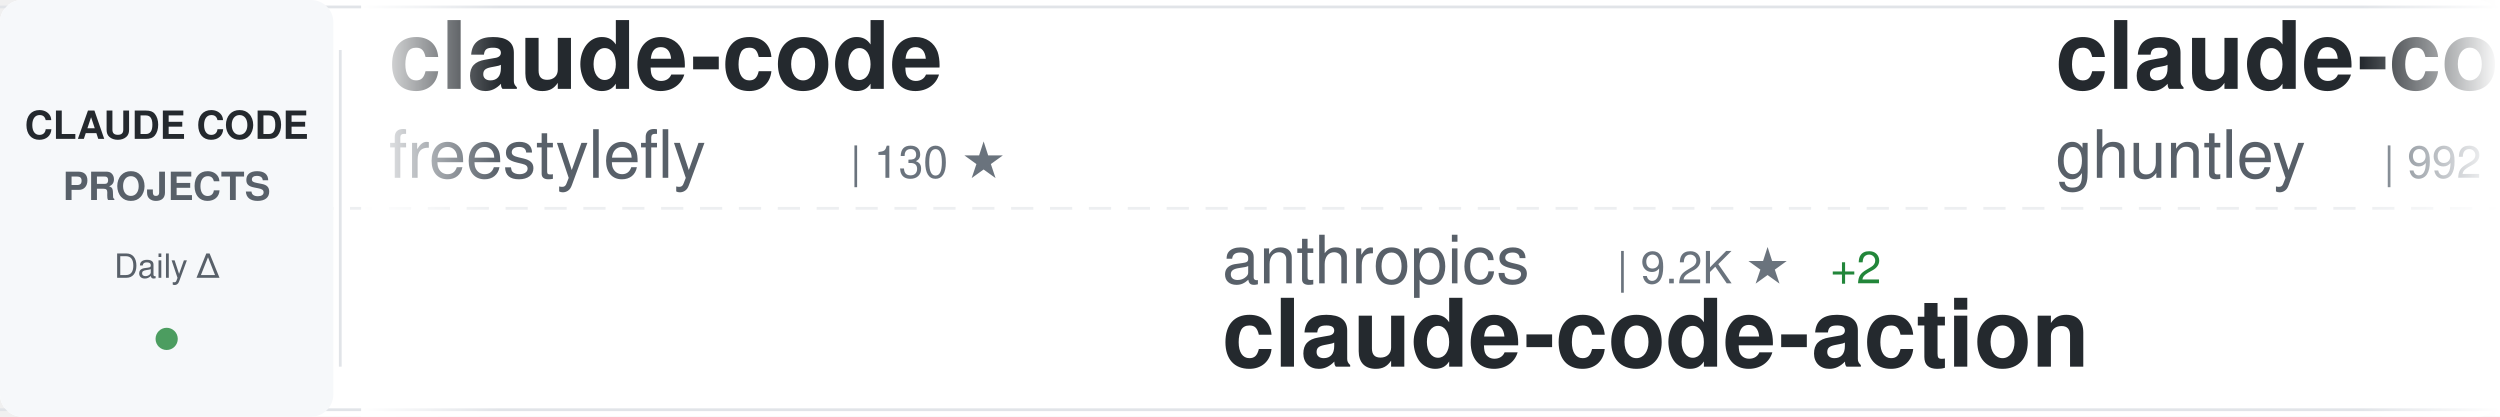
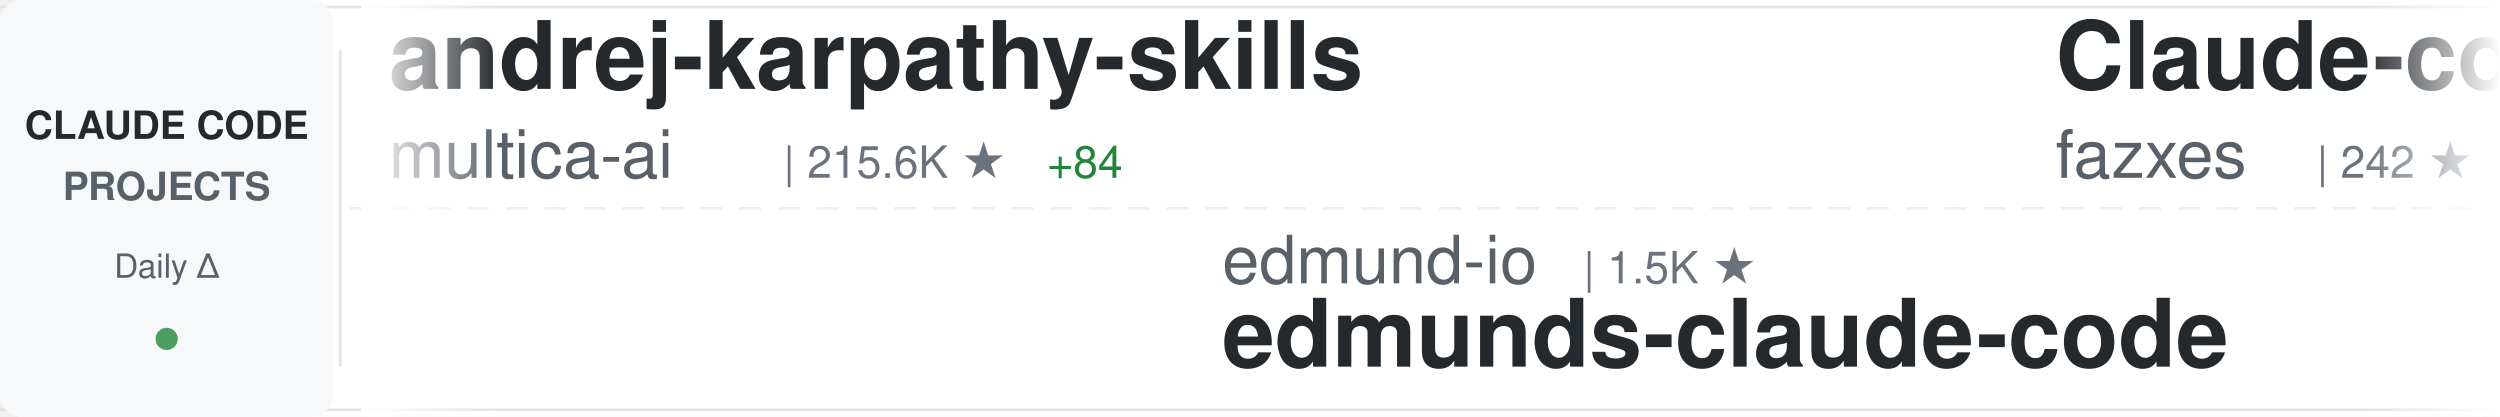
<svg xmlns="http://www.w3.org/2000/svg" width="900" height="150">
  <defs>
    <linearGradient id="awesomeLeftFade" x1="0%" y1="0%" x2="100%" y2="0%">
      <stop offset="0%" style="stop-color:#ffffff;stop-opacity:1" />
      <stop offset="100%" style="stop-color:#ffffff;stop-opacity:0" />
    </linearGradient>
    <linearGradient id="awesomeRightFade" x1="0%" y1="0%" x2="100%" y2="0%">
      <stop offset="0%" style="stop-color:#ffffff;stop-opacity:0" />
      <stop offset="100%" style="stop-color:#ffffff;stop-opacity:1" />
    </linearGradient>
  </defs>
  <rect width="900" height="150" fill="#ffffff" rx="8" />
  <rect x="0" y="2" width="900" height="1" fill="#e1e4e8" />
  <rect x="0" y="147" width="900" height="1" fill="#e1e4e8" />
  <line x1="0" y1="75" x2="900" y2="75" stroke="#e1e4e8" stroke-width="1" stroke-dasharray="8 6" opacity="0.6" />
  <rect x="0" y="0" width="120" height="150" fill="#f6f8fa" rx="8" />
  <text x="60" y="50" font-family="-apple-system, BlinkMacSystemFont, 'Segoe UI', Helvetica, Arial, sans-serif" font-size="14" font-weight="600" fill="#24292e" text-anchor="middle">CLAUDE CODE</text>
  <text x="60" y="72" font-family="-apple-system, BlinkMacSystemFont, 'Segoe UI', Helvetica, Arial, sans-serif" font-size="14" font-weight="600" fill="#586069" text-anchor="middle">PROJECTS</text>
  <text x="60" y="100" font-family="-apple-system, BlinkMacSystemFont, 'Segoe UI', Helvetica, Arial, sans-serif" font-size="12" font-weight="500" fill="#586069" text-anchor="middle">Daily Δ</text>
  <circle cx="60" cy="122" r="4" fill="#22863a" opacity="0.8" />
  <rect x="122" y="18" width="1" height="114" fill="#e1e4e8" />
  <clipPath id="awesomeTickerClip">
    <rect x="130" y="0" width="770" height="150" />
  </clipPath>
  <g clip-path="url(#awesomeTickerClip)">
    <g id="awesomeTickerItems">
      <animateTransform attributeName="transform" attributeType="XML" type="translate" from="0 0" to="-3000 0" dur="54s" repeatCount="indefinite" />
      <g transform="translate(0, 0)">
-         <text x="140" y="32" font-family="-apple-system, BlinkMacSystemFont, 'Segoe UI', Helvetica, Arial, sans-serif" font-size="34" font-weight="600" fill="#24292e">claude-code</text>
-         <text x="140" y="64" font-family="-apple-system, BlinkMacSystemFont, 'Segoe UI', Helvetica, Arial, sans-serif" font-size="24" font-weight="400" fill="#586069">freestylefly</text>
-         <text x="306" y="64" font-family="-apple-system, BlinkMacSystemFont, 'Segoe UI', Helvetica, Arial, sans-serif" font-size="16" font-weight="500" fill="#6a737d">| 130 ★</text>
+         <text x="140" y="32" font-family="-apple-system, BlinkMacSystemFont, 'Segoe UI', Helvetica, Arial, sans-serif" font-size="34" font-weight="600" fill="#24292e">andrej-karpathy-skills</text>
+         <text x="140" y="64" font-family="-apple-system, BlinkMacSystemFont, 'Segoe UI', Helvetica, Arial, sans-serif" font-size="24" font-weight="400" fill="#586069">multica-ai</text>
+         <text x="282" y="64" font-family="-apple-system, BlinkMacSystemFont, 'Segoe UI', Helvetica, Arial, sans-serif" font-size="16" font-weight="500" fill="#6a737d">| 215.6K ★</text>
+         <text x="377" y="64" font-family="-apple-system, BlinkMacSystemFont, 'Segoe UI', Helvetica, Arial, sans-serif" font-size="16" font-weight="500" fill="#22863a"> +84</text>
      </g>
      <g transform="translate(300, 0)">
-         <text x="140" y="102" font-family="-apple-system, BlinkMacSystemFont, 'Segoe UI', Helvetica, Arial, sans-serif" font-size="24" font-weight="400" fill="#586069">anthropics</text>
-         <text x="282" y="102" font-family="-apple-system, BlinkMacSystemFont, 'Segoe UI', Helvetica, Arial, sans-serif" font-size="16" font-weight="500" fill="#6a737d">| 9.2K ★</text>
-         <text x="359" y="102" font-family="-apple-system, BlinkMacSystemFont, 'Segoe UI', Helvetica, Arial, sans-serif" font-size="16" font-weight="500" fill="#22863a"> +2</text>
-         <text x="140" y="132" font-family="-apple-system, BlinkMacSystemFont, 'Segoe UI', Helvetica, Arial, sans-serif" font-size="34" font-weight="600" fill="#24292e">claude-code-action</text>
+         <text x="140" y="102" font-family="-apple-system, BlinkMacSystemFont, 'Segoe UI', Helvetica, Arial, sans-serif" font-size="24" font-weight="400" fill="#586069">edmund-io</text>
+         <text x="270" y="102" font-family="-apple-system, BlinkMacSystemFont, 'Segoe UI', Helvetica, Arial, sans-serif" font-size="16" font-weight="500" fill="#6a737d">| 1.5K ★</text>
+         <text x="140" y="132" font-family="-apple-system, BlinkMacSystemFont, 'Segoe UI', Helvetica, Arial, sans-serif" font-size="34" font-weight="600" fill="#24292e">edmunds-claude-code</text>
      </g>
      <g transform="translate(600, 0)">
-         <text x="140" y="32" font-family="-apple-system, BlinkMacSystemFont, 'Segoe UI', Helvetica, Arial, sans-serif" font-size="34" font-weight="600" fill="#24292e">claude-code-source-code-...</text>
-         <text x="140" y="64" font-family="-apple-system, BlinkMacSystemFont, 'Segoe UI', Helvetica, Arial, sans-serif" font-size="24" font-weight="400" fill="#586069">ghuntley</text>
-         <text x="258" y="64" font-family="-apple-system, BlinkMacSystemFont, 'Segoe UI', Helvetica, Arial, sans-serif" font-size="16" font-weight="500" fill="#6a737d">| 992 ★</text>
+         <text x="140" y="32" font-family="-apple-system, BlinkMacSystemFont, 'Segoe UI', Helvetica, Arial, sans-serif" font-size="34" font-weight="600" fill="#24292e">Claude-code</text>
+         <text x="140" y="64" font-family="-apple-system, BlinkMacSystemFont, 'Segoe UI', Helvetica, Arial, sans-serif" font-size="24" font-weight="400" fill="#586069">fazxes</text>
+         <text x="234" y="64" font-family="-apple-system, BlinkMacSystemFont, 'Segoe UI', Helvetica, Arial, sans-serif" font-size="16" font-weight="500" fill="#6a737d">| 242 ★</text>
      </g>
      <g transform="translate(900, 0)">
-         <text x="140" y="102" font-family="-apple-system, BlinkMacSystemFont, 'Segoe UI', Helvetica, Arial, sans-serif" font-size="24" font-weight="400" fill="#586069">techjarves</text>
-         <text x="282" y="102" font-family="-apple-system, BlinkMacSystemFont, 'Segoe UI', Helvetica, Arial, sans-serif" font-size="16" font-weight="500" fill="#6a737d">| 1.5K ★</text>
-         <text x="359" y="102" font-family="-apple-system, BlinkMacSystemFont, 'Segoe UI', Helvetica, Arial, sans-serif" font-size="16" font-weight="500" fill="#22863a"> +1</text>
-         <text x="140" y="132" font-family="-apple-system, BlinkMacSystemFont, 'Segoe UI', Helvetica, Arial, sans-serif" font-size="34" font-weight="600" fill="#24292e">ClaudeCode-Portable</text>
+         <text x="140" y="102" font-family="-apple-system, BlinkMacSystemFont, 'Segoe UI', Helvetica, Arial, sans-serif" font-size="24" font-weight="400" fill="#586069">disler</text>
+         <text x="234" y="102" font-family="-apple-system, BlinkMacSystemFont, 'Segoe UI', Helvetica, Arial, sans-serif" font-size="16" font-weight="500" fill="#6a737d">| 3.9K ★</text>
+         <text x="140" y="132" font-family="-apple-system, BlinkMacSystemFont, 'Segoe UI', Helvetica, Arial, sans-serif" font-size="34" font-weight="600" fill="#24292e">claude-code-hooks-master...</text>
      </g>
      <g transform="translate(1200, 0)">
-         <text x="140" y="32" font-family="-apple-system, BlinkMacSystemFont, 'Segoe UI', Helvetica, Arial, sans-serif" font-size="34" font-weight="600" fill="#24292e">claude-code-local</text>
-         <text x="140" y="64" font-family="-apple-system, BlinkMacSystemFont, 'Segoe UI', Helvetica, Arial, sans-serif" font-size="24" font-weight="400" fill="#586069">nicedreamzapp</text>
-         <text x="318" y="64" font-family="-apple-system, BlinkMacSystemFont, 'Segoe UI', Helvetica, Arial, sans-serif" font-size="16" font-weight="500" fill="#6a737d">| 3.3K ★</text>
-         <text x="395" y="64" font-family="-apple-system, BlinkMacSystemFont, 'Segoe UI', Helvetica, Arial, sans-serif" font-size="16" font-weight="500" fill="#22863a"> +1</text>
+         <text x="140" y="32" font-family="-apple-system, BlinkMacSystemFont, 'Segoe UI', Helvetica, Arial, sans-serif" font-size="34" font-weight="600" fill="#24292e">claude-code</text>
+         <text x="140" y="64" font-family="-apple-system, BlinkMacSystemFont, 'Segoe UI', Helvetica, Arial, sans-serif" font-size="24" font-weight="400" fill="#586069">ochamber</text>
+         <text x="258" y="64" font-family="-apple-system, BlinkMacSystemFont, 'Segoe UI', Helvetica, Arial, sans-serif" font-size="16" font-weight="500" fill="#6a737d">| 5 ★</text>
      </g>
      <g transform="translate(1500, 0)">
+         <text x="140" y="102" font-family="-apple-system, BlinkMacSystemFont, 'Segoe UI', Helvetica, Arial, sans-serif" font-size="24" font-weight="400" fill="#586069">Cranot</text>
+         <text x="234" y="102" font-family="-apple-system, BlinkMacSystemFont, 'Segoe UI', Helvetica, Arial, sans-serif" font-size="16" font-weight="500" fill="#6a737d">| 2.9K ★</text>
+         <text x="140" y="132" font-family="-apple-system, BlinkMacSystemFont, 'Segoe UI', Helvetica, Arial, sans-serif" font-size="34" font-weight="600" fill="#24292e">claude-code-guide</text>
+       </g>
+       <g transform="translate(1800, 0)">
+         <text x="140" y="32" font-family="-apple-system, BlinkMacSystemFont, 'Segoe UI', Helvetica, Arial, sans-serif" font-size="34" font-weight="600" fill="#24292e">learn-claude-code</text>
+         <text x="140" y="64" font-family="-apple-system, BlinkMacSystemFont, 'Segoe UI', Helvetica, Arial, sans-serif" font-size="24" font-weight="400" fill="#586069">shareAI-lab</text>
+         <text x="294" y="64" font-family="-apple-system, BlinkMacSystemFont, 'Segoe UI', Helvetica, Arial, sans-serif" font-size="16" font-weight="500" fill="#6a737d">| 77.7K ★</text>
+         <text x="380" y="64" font-family="-apple-system, BlinkMacSystemFont, 'Segoe UI', Helvetica, Arial, sans-serif" font-size="16" font-weight="500" fill="#22863a"> +46</text>
+       </g>
+       <g transform="translate(2100, 0)">
+         <text x="140" y="102" font-family="-apple-system, BlinkMacSystemFont, 'Segoe UI', Helvetica, Arial, sans-serif" font-size="24" font-weight="400" fill="#586069">WorldFlowAI</text>
+         <text x="294" y="102" font-family="-apple-system, BlinkMacSystemFont, 'Segoe UI', Helvetica, Arial, sans-serif" font-size="16" font-weight="500" fill="#6a737d">| 3.7K ★</text>
+         <text x="371" y="102" font-family="-apple-system, BlinkMacSystemFont, 'Segoe UI', Helvetica, Arial, sans-serif" font-size="16" font-weight="500" fill="#22863a"> +14</text>
+         <text x="140" y="132" font-family="-apple-system, BlinkMacSystemFont, 'Segoe UI', Helvetica, Arial, sans-serif" font-size="34" font-weight="600" fill="#24292e">everything-claude-code</text>
+       </g>
+       <g transform="translate(2400, 0)">
+         <text x="140" y="32" font-family="-apple-system, BlinkMacSystemFont, 'Segoe UI', Helvetica, Arial, sans-serif" font-size="34" font-weight="600" fill="#24292e">claude-code-tudou</text>
+         <text x="140" y="64" font-family="-apple-system, BlinkMacSystemFont, 'Segoe UI', Helvetica, Arial, sans-serif" font-size="24" font-weight="400" fill="#586069">AICoderTudou</text>
+         <text x="306" y="64" font-family="-apple-system, BlinkMacSystemFont, 'Segoe UI', Helvetica, Arial, sans-serif" font-size="16" font-weight="500" fill="#6a737d">| 494 ★</text>
+       </g>
+       <g transform="translate(2700, 0)">
+         <text x="140" y="102" font-family="-apple-system, BlinkMacSystemFont, 'Segoe UI', Helvetica, Arial, sans-serif" font-size="24" font-weight="400" fill="#586069">777genius</text>
+         <text x="270" y="102" font-family="-apple-system, BlinkMacSystemFont, 'Segoe UI', Helvetica, Arial, sans-serif" font-size="16" font-weight="500" fill="#6a737d">| 932 ★</text>
+         <text x="140" y="132" font-family="-apple-system, BlinkMacSystemFont, 'Segoe UI', Helvetica, Arial, sans-serif" font-size="34" font-weight="600" fill="#24292e">claude-code-source-code</text>
+       </g>
+       <g transform="translate(3000, 0)">
+         <text x="140" y="32" font-family="-apple-system, BlinkMacSystemFont, 'Segoe UI', Helvetica, Arial, sans-serif" font-size="34" font-weight="600" fill="#24292e">andrej-karpathy-skills</text>
+         <text x="140" y="64" font-family="-apple-system, BlinkMacSystemFont, 'Segoe UI', Helvetica, Arial, sans-serif" font-size="24" font-weight="400" fill="#586069">multica-ai</text>
+         <text x="282" y="64" font-family="-apple-system, BlinkMacSystemFont, 'Segoe UI', Helvetica, Arial, sans-serif" font-size="16" font-weight="500" fill="#6a737d">| 215.6K ★</text>
+         <text x="377" y="64" font-family="-apple-system, BlinkMacSystemFont, 'Segoe UI', Helvetica, Arial, sans-serif" font-size="16" font-weight="500" fill="#22863a"> +84</text>
+       </g>
+       <g transform="translate(3300, 0)">
+         <text x="140" y="102" font-family="-apple-system, BlinkMacSystemFont, 'Segoe UI', Helvetica, Arial, sans-serif" font-size="24" font-weight="400" fill="#586069">edmund-io</text>
+         <text x="270" y="102" font-family="-apple-system, BlinkMacSystemFont, 'Segoe UI', Helvetica, Arial, sans-serif" font-size="16" font-weight="500" fill="#6a737d">| 1.5K ★</text>
+         <text x="140" y="132" font-family="-apple-system, BlinkMacSystemFont, 'Segoe UI', Helvetica, Arial, sans-serif" font-size="34" font-weight="600" fill="#24292e">edmunds-claude-code</text>
+       </g>
+       <g transform="translate(3600, 0)">
+         <text x="140" y="32" font-family="-apple-system, BlinkMacSystemFont, 'Segoe UI', Helvetica, Arial, sans-serif" font-size="34" font-weight="600" fill="#24292e">Claude-code</text>
+         <text x="140" y="64" font-family="-apple-system, BlinkMacSystemFont, 'Segoe UI', Helvetica, Arial, sans-serif" font-size="24" font-weight="400" fill="#586069">fazxes</text>
+         <text x="234" y="64" font-family="-apple-system, BlinkMacSystemFont, 'Segoe UI', Helvetica, Arial, sans-serif" font-size="16" font-weight="500" fill="#6a737d">| 242 ★</text>
+       </g>
+       <g transform="translate(3900, 0)">
        <text x="140" y="102" font-family="-apple-system, BlinkMacSystemFont, 'Segoe UI', Helvetica, Arial, sans-serif" font-size="24" font-weight="400" fill="#586069">disler</text>
        <text x="234" y="102" font-family="-apple-system, BlinkMacSystemFont, 'Segoe UI', Helvetica, Arial, sans-serif" font-size="16" font-weight="500" fill="#6a737d">| 3.9K ★</text>
-         <text x="311" y="102" font-family="-apple-system, BlinkMacSystemFont, 'Segoe UI', Helvetica, Arial, sans-serif" font-size="16" font-weight="500" fill="#22863a"> +1</text>
        <text x="140" y="132" font-family="-apple-system, BlinkMacSystemFont, 'Segoe UI', Helvetica, Arial, sans-serif" font-size="34" font-weight="600" fill="#24292e">claude-code-hooks-master...</text>
-       </g>
-       <g transform="translate(1800, 0)">
-         <text x="140" y="32" font-family="-apple-system, BlinkMacSystemFont, 'Segoe UI', Helvetica, Arial, sans-serif" font-size="34" font-weight="600" fill="#24292e">claude-code-prompts</text>
-         <text x="140" y="64" font-family="-apple-system, BlinkMacSystemFont, 'Segoe UI', Helvetica, Arial, sans-serif" font-size="24" font-weight="400" fill="#586069">repowise-dev</text>
-         <text x="306" y="64" font-family="-apple-system, BlinkMacSystemFont, 'Segoe UI', Helvetica, Arial, sans-serif" font-size="16" font-weight="500" fill="#6a737d">| 1.2K ★</text>
-       </g>
-       <g transform="translate(2100, 0)">
-         <text x="140" y="102" font-family="-apple-system, BlinkMacSystemFont, 'Segoe UI', Helvetica, Arial, sans-serif" font-size="24" font-weight="400" fill="#586069">disler</text>
-         <text x="234" y="102" font-family="-apple-system, BlinkMacSystemFont, 'Segoe UI', Helvetica, Arial, sans-serif" font-size="16" font-weight="500" fill="#6a737d">| 1.7K ★</text>
-         <text x="140" y="132" font-family="-apple-system, BlinkMacSystemFont, 'Segoe UI', Helvetica, Arial, sans-serif" font-size="34" font-weight="600" fill="#24292e">pi-vs-claude-code</text>
-       </g>
-       <g transform="translate(2400, 0)">
-         <text x="140" y="32" font-family="-apple-system, BlinkMacSystemFont, 'Segoe UI', Helvetica, Arial, sans-serif" font-size="34" font-weight="600" fill="#24292e">claude-code-infrastructu...</text>
-         <text x="140" y="64" font-family="-apple-system, BlinkMacSystemFont, 'Segoe UI', Helvetica, Arial, sans-serif" font-size="24" font-weight="400" fill="#586069">diet103</text>
-         <text x="246" y="64" font-family="-apple-system, BlinkMacSystemFont, 'Segoe UI', Helvetica, Arial, sans-serif" font-size="16" font-weight="500" fill="#6a737d">| 10.0K ★</text>
-       </g>
-       <g transform="translate(2700, 0)">
-         <text x="140" y="102" font-family="-apple-system, BlinkMacSystemFont, 'Segoe UI', Helvetica, Arial, sans-serif" font-size="24" font-weight="400" fill="#586069">Yeachan-Heo</text>
-         <text x="294" y="102" font-family="-apple-system, BlinkMacSystemFont, 'Segoe UI', Helvetica, Arial, sans-serif" font-size="16" font-weight="500" fill="#6a737d">| 39.4K ★</text>
-         <text x="380" y="102" font-family="-apple-system, BlinkMacSystemFont, 'Segoe UI', Helvetica, Arial, sans-serif" font-size="16" font-weight="500" fill="#22863a"> +7</text>
-         <text x="140" y="132" font-family="-apple-system, BlinkMacSystemFont, 'Segoe UI', Helvetica, Arial, sans-serif" font-size="34" font-weight="600" fill="#24292e">oh-my-claudecode</text>
-       </g>
-       <g transform="translate(3000, 0)">
-         <text x="140" y="32" font-family="-apple-system, BlinkMacSystemFont, 'Segoe UI', Helvetica, Arial, sans-serif" font-size="34" font-weight="600" fill="#24292e">claude-code</text>
-         <text x="140" y="64" font-family="-apple-system, BlinkMacSystemFont, 'Segoe UI', Helvetica, Arial, sans-serif" font-size="24" font-weight="400" fill="#586069">freestylefly</text>
-         <text x="306" y="64" font-family="-apple-system, BlinkMacSystemFont, 'Segoe UI', Helvetica, Arial, sans-serif" font-size="16" font-weight="500" fill="#6a737d">| 130 ★</text>
-       </g>
-       <g transform="translate(3300, 0)">
-         <text x="140" y="102" font-family="-apple-system, BlinkMacSystemFont, 'Segoe UI', Helvetica, Arial, sans-serif" font-size="24" font-weight="400" fill="#586069">anthropics</text>
-         <text x="282" y="102" font-family="-apple-system, BlinkMacSystemFont, 'Segoe UI', Helvetica, Arial, sans-serif" font-size="16" font-weight="500" fill="#6a737d">| 9.2K ★</text>
-         <text x="359" y="102" font-family="-apple-system, BlinkMacSystemFont, 'Segoe UI', Helvetica, Arial, sans-serif" font-size="16" font-weight="500" fill="#22863a"> +2</text>
-         <text x="140" y="132" font-family="-apple-system, BlinkMacSystemFont, 'Segoe UI', Helvetica, Arial, sans-serif" font-size="34" font-weight="600" fill="#24292e">claude-code-action</text>
-       </g>
-       <g transform="translate(3600, 0)">
-         <text x="140" y="32" font-family="-apple-system, BlinkMacSystemFont, 'Segoe UI', Helvetica, Arial, sans-serif" font-size="34" font-weight="600" fill="#24292e">claude-code-source-code-...</text>
-         <text x="140" y="64" font-family="-apple-system, BlinkMacSystemFont, 'Segoe UI', Helvetica, Arial, sans-serif" font-size="24" font-weight="400" fill="#586069">ghuntley</text>
-         <text x="258" y="64" font-family="-apple-system, BlinkMacSystemFont, 'Segoe UI', Helvetica, Arial, sans-serif" font-size="16" font-weight="500" fill="#6a737d">| 992 ★</text>
-       </g>
-       <g transform="translate(3900, 0)">
-         <text x="140" y="102" font-family="-apple-system, BlinkMacSystemFont, 'Segoe UI', Helvetica, Arial, sans-serif" font-size="24" font-weight="400" fill="#586069">techjarves</text>
-         <text x="282" y="102" font-family="-apple-system, BlinkMacSystemFont, 'Segoe UI', Helvetica, Arial, sans-serif" font-size="16" font-weight="500" fill="#6a737d">| 1.5K ★</text>
-         <text x="359" y="102" font-family="-apple-system, BlinkMacSystemFont, 'Segoe UI', Helvetica, Arial, sans-serif" font-size="16" font-weight="500" fill="#22863a"> +1</text>
-         <text x="140" y="132" font-family="-apple-system, BlinkMacSystemFont, 'Segoe UI', Helvetica, Arial, sans-serif" font-size="34" font-weight="600" fill="#24292e">ClaudeCode-Portable</text>
      </g>
    </g>
  </g>
  <rect x="130" y="0" width="50" height="150" fill="url(#awesomeLeftFade)" />
  <rect x="850" y="0" width="50" height="150" fill="url(#awesomeRightFade)" />
</svg>
